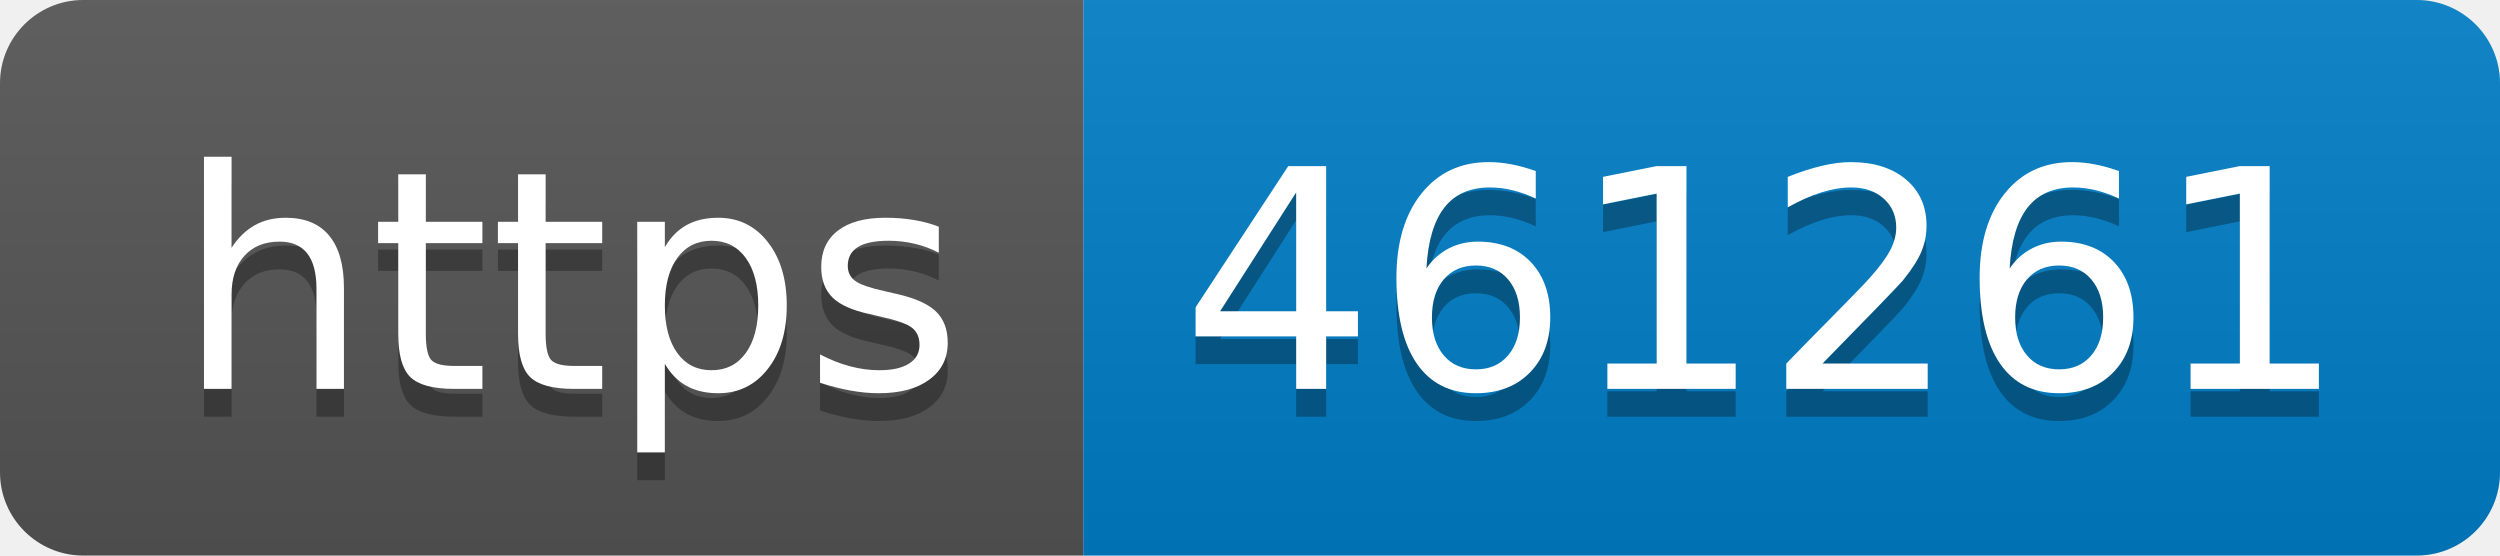
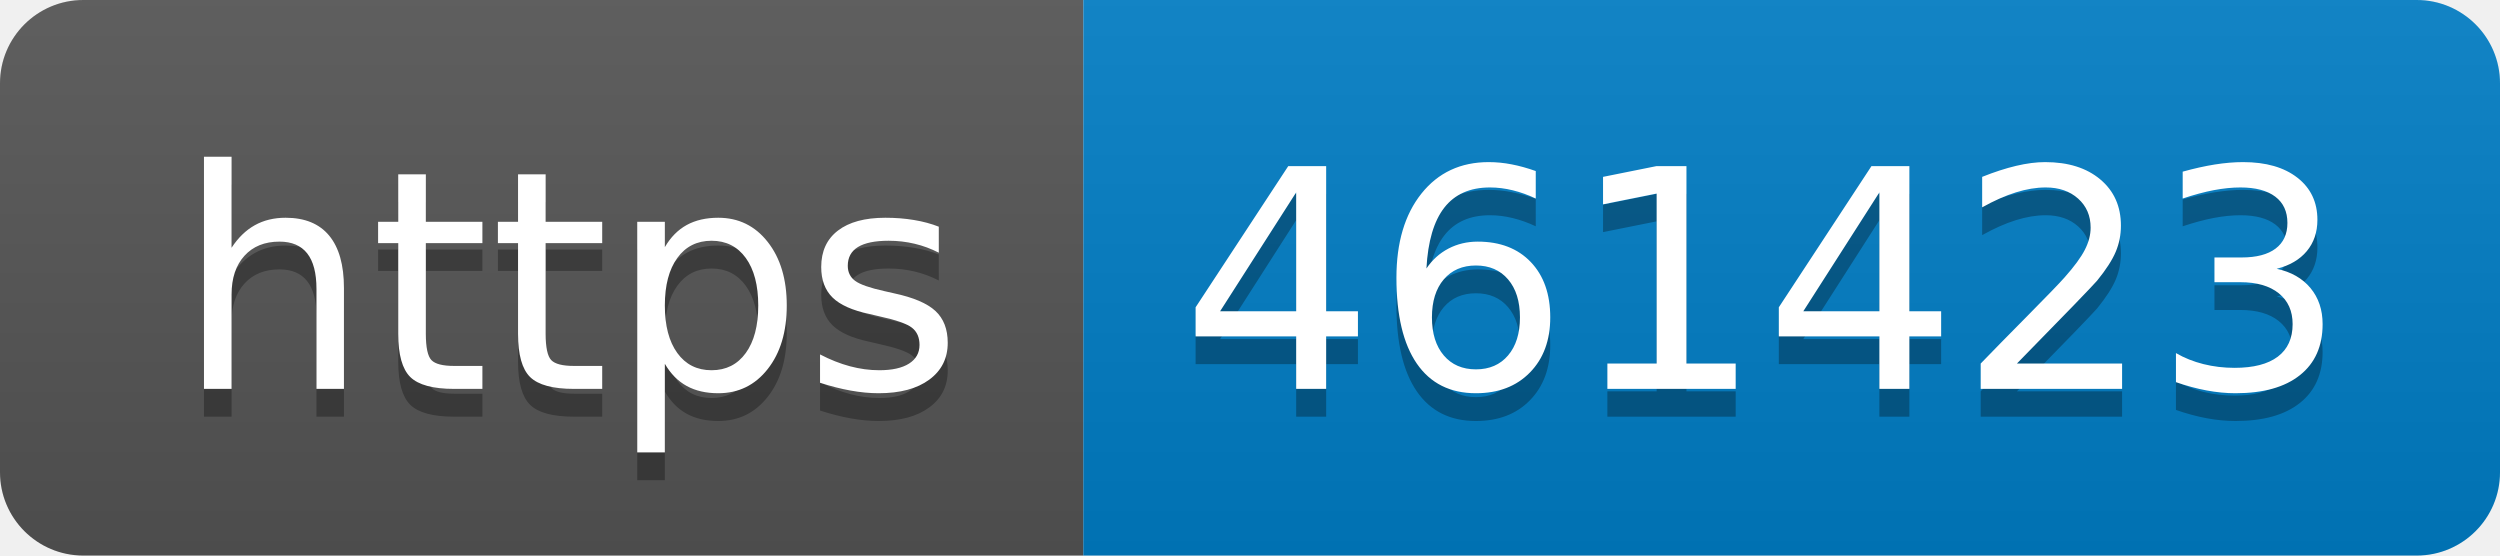
- <svg xmlns="http://www.w3.org/2000/svg" width="90" height="20" role="img" aria-label="https: 461261">
+ <svg xmlns="http://www.w3.org/2000/svg" width="90" height="20" role="img" aria-label="https: 461423">
  <linearGradient id="s" x2="0" y2="100%">
    <stop offset="0" stop-color="#bbb" stop-opacity=".1" />
    <stop offset="1" stop-opacity=".1" />
  </linearGradient>
  <clipPath id="r">
    <rect width="90" height="20" rx="3" fill="#fff" />
  </clipPath>
  <g clip-path="url(#r)">
    <rect width="39" height="20" fill="#555" />
    <rect x="39" width="51" height="20" fill="#007ec6" />
    <rect width="90" height="20" fill="url(#s)" />
  </g>
  <g fill="#fff" text-anchor="middle" font-family="Verdana,Geneva,DejaVu Sans,sans-serif" text-rendering="geometricPrecision" font-size="110">
    <text aria-hidden="true" x="205" y="150" fill="#010101" fill-opacity=".3" transform="scale(.1)" textLength="290">https</text>
    <text x="205" y="140" transform="scale(.1)" fill="#fff" textLength="290">https</text>
-     <text aria-hidden="true" x="635" y="150" fill="#010101" fill-opacity=".3" transform="scale(.1)" textLength="410">461261</text>
-     <text x="635" y="140" transform="scale(.1)" fill="#fff" textLength="410">461261</text>
+     <text aria-hidden="true" x="635" y="150" fill="#010101" fill-opacity=".3" transform="scale(.1)" textLength="410">461423</text>
+     <text x="635" y="140" transform="scale(.1)" fill="#fff" textLength="410">461423</text>
  </g>
</svg>
